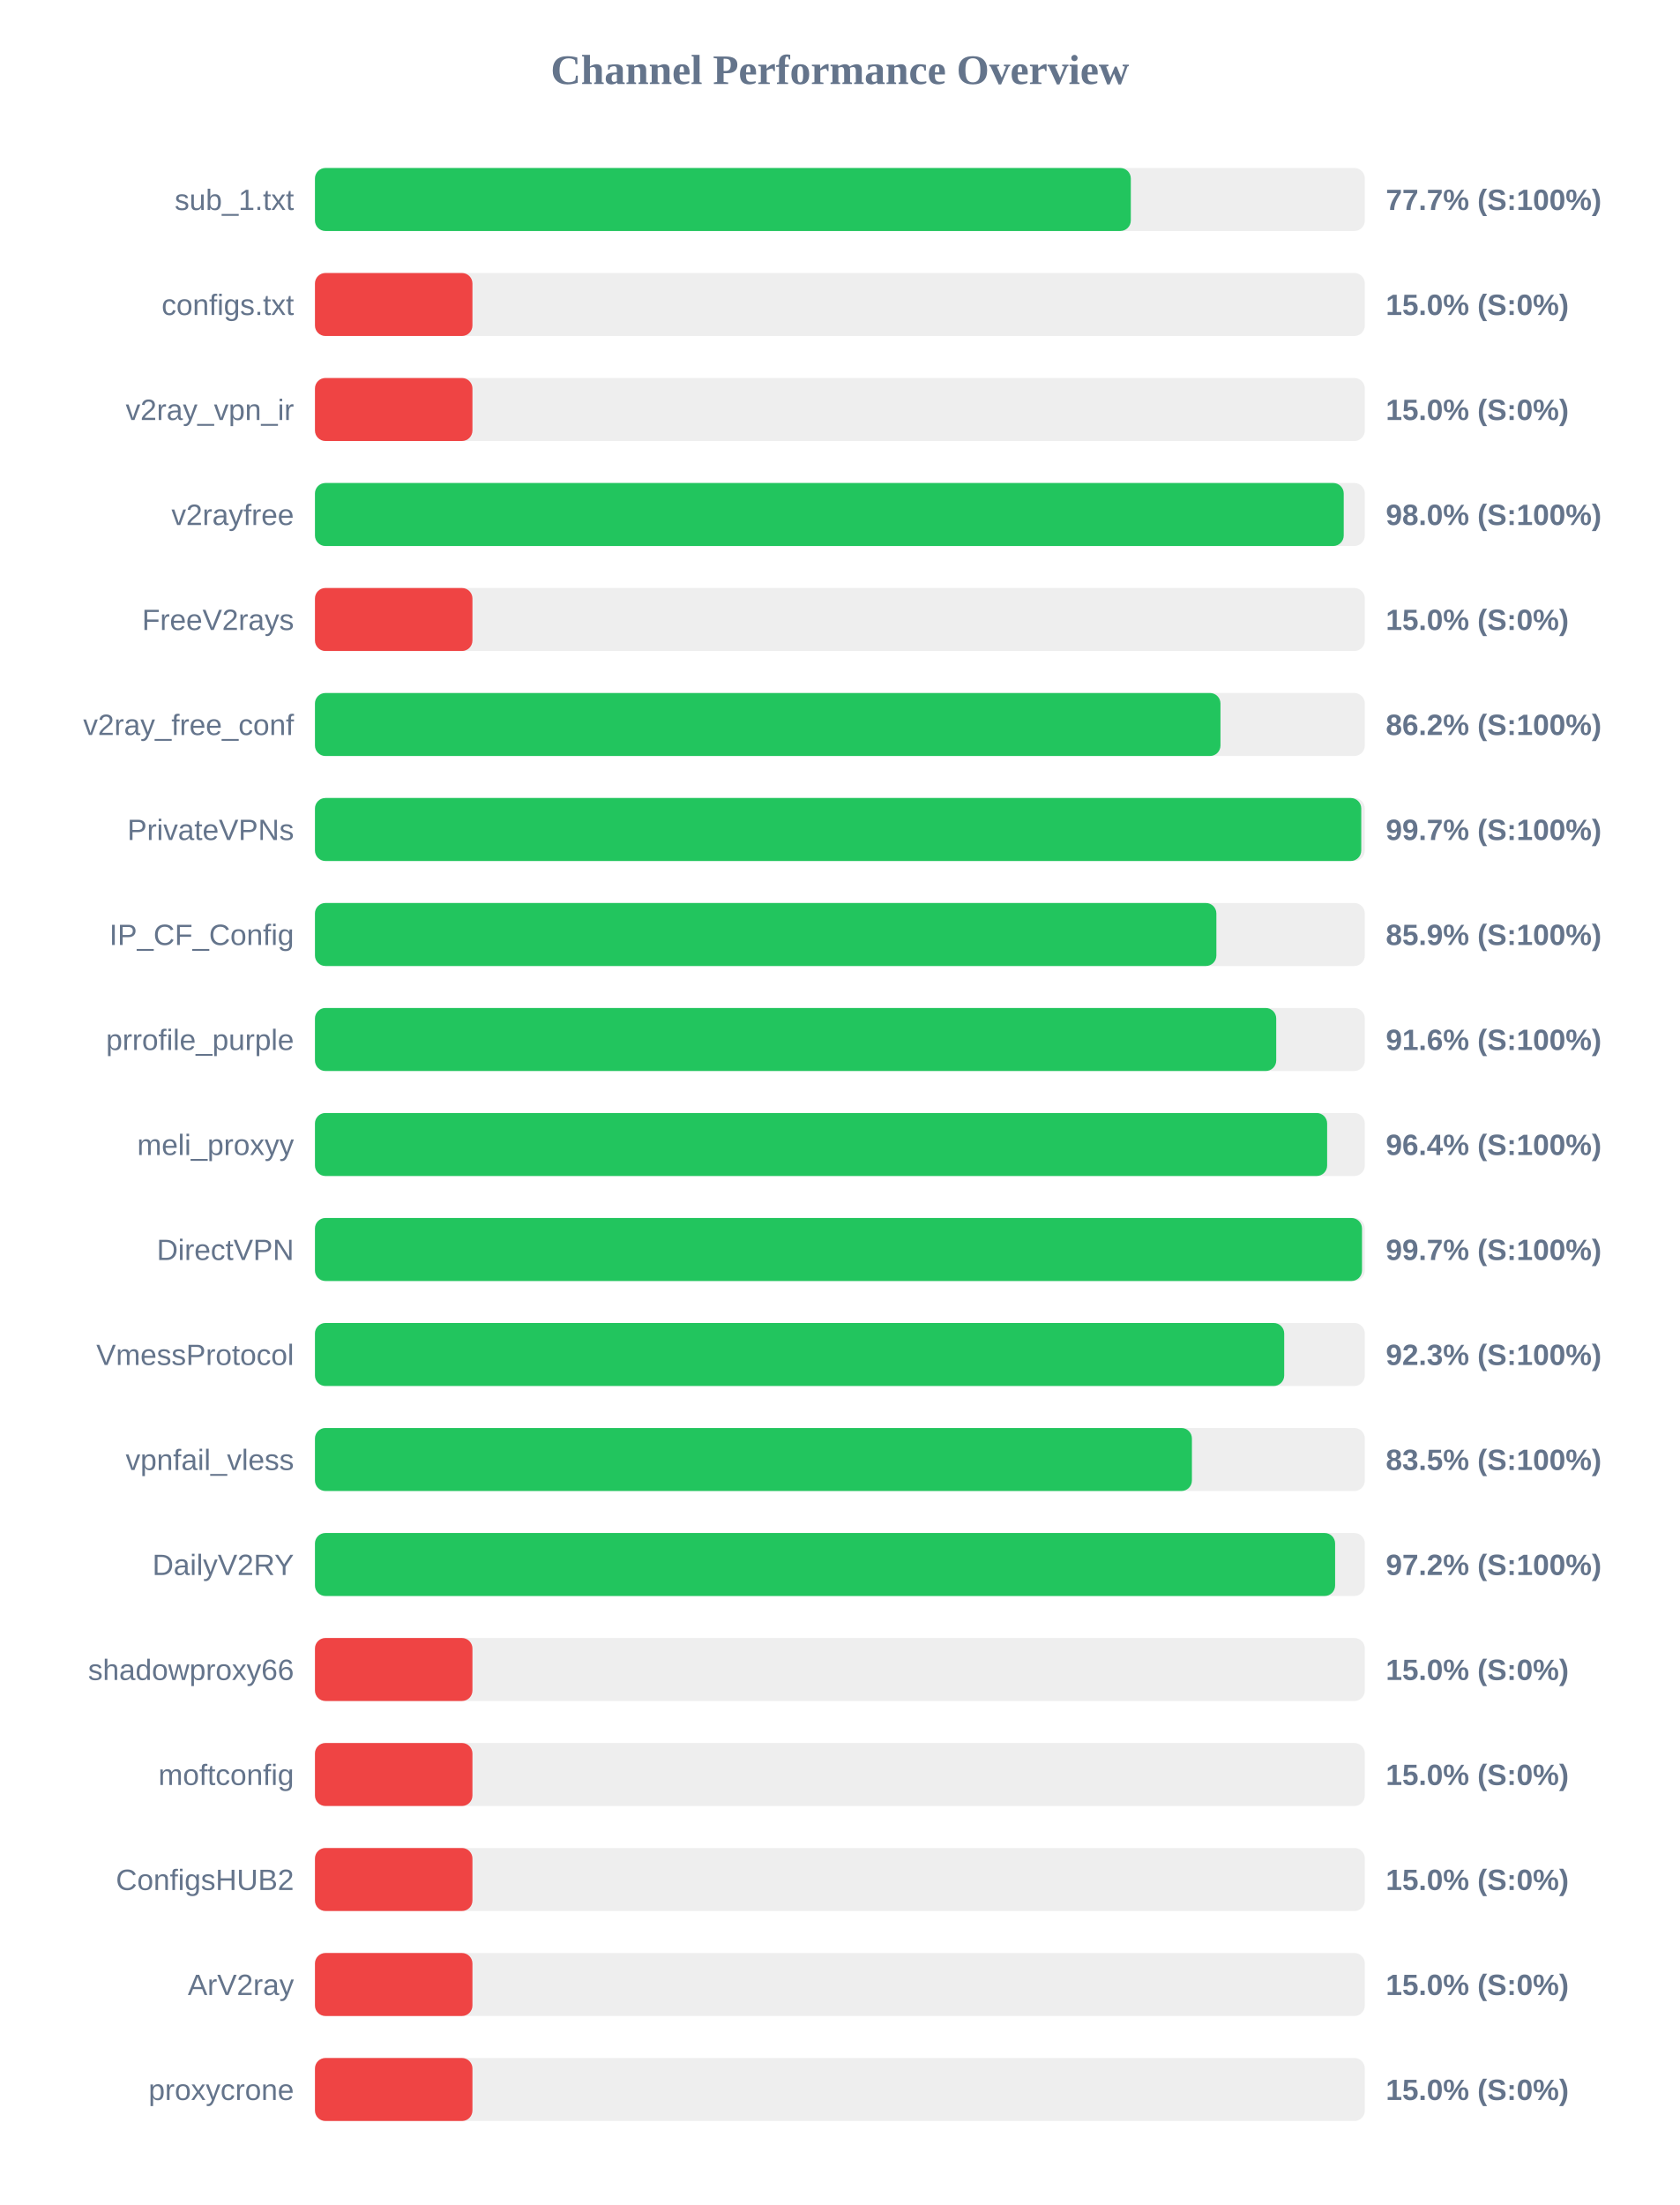
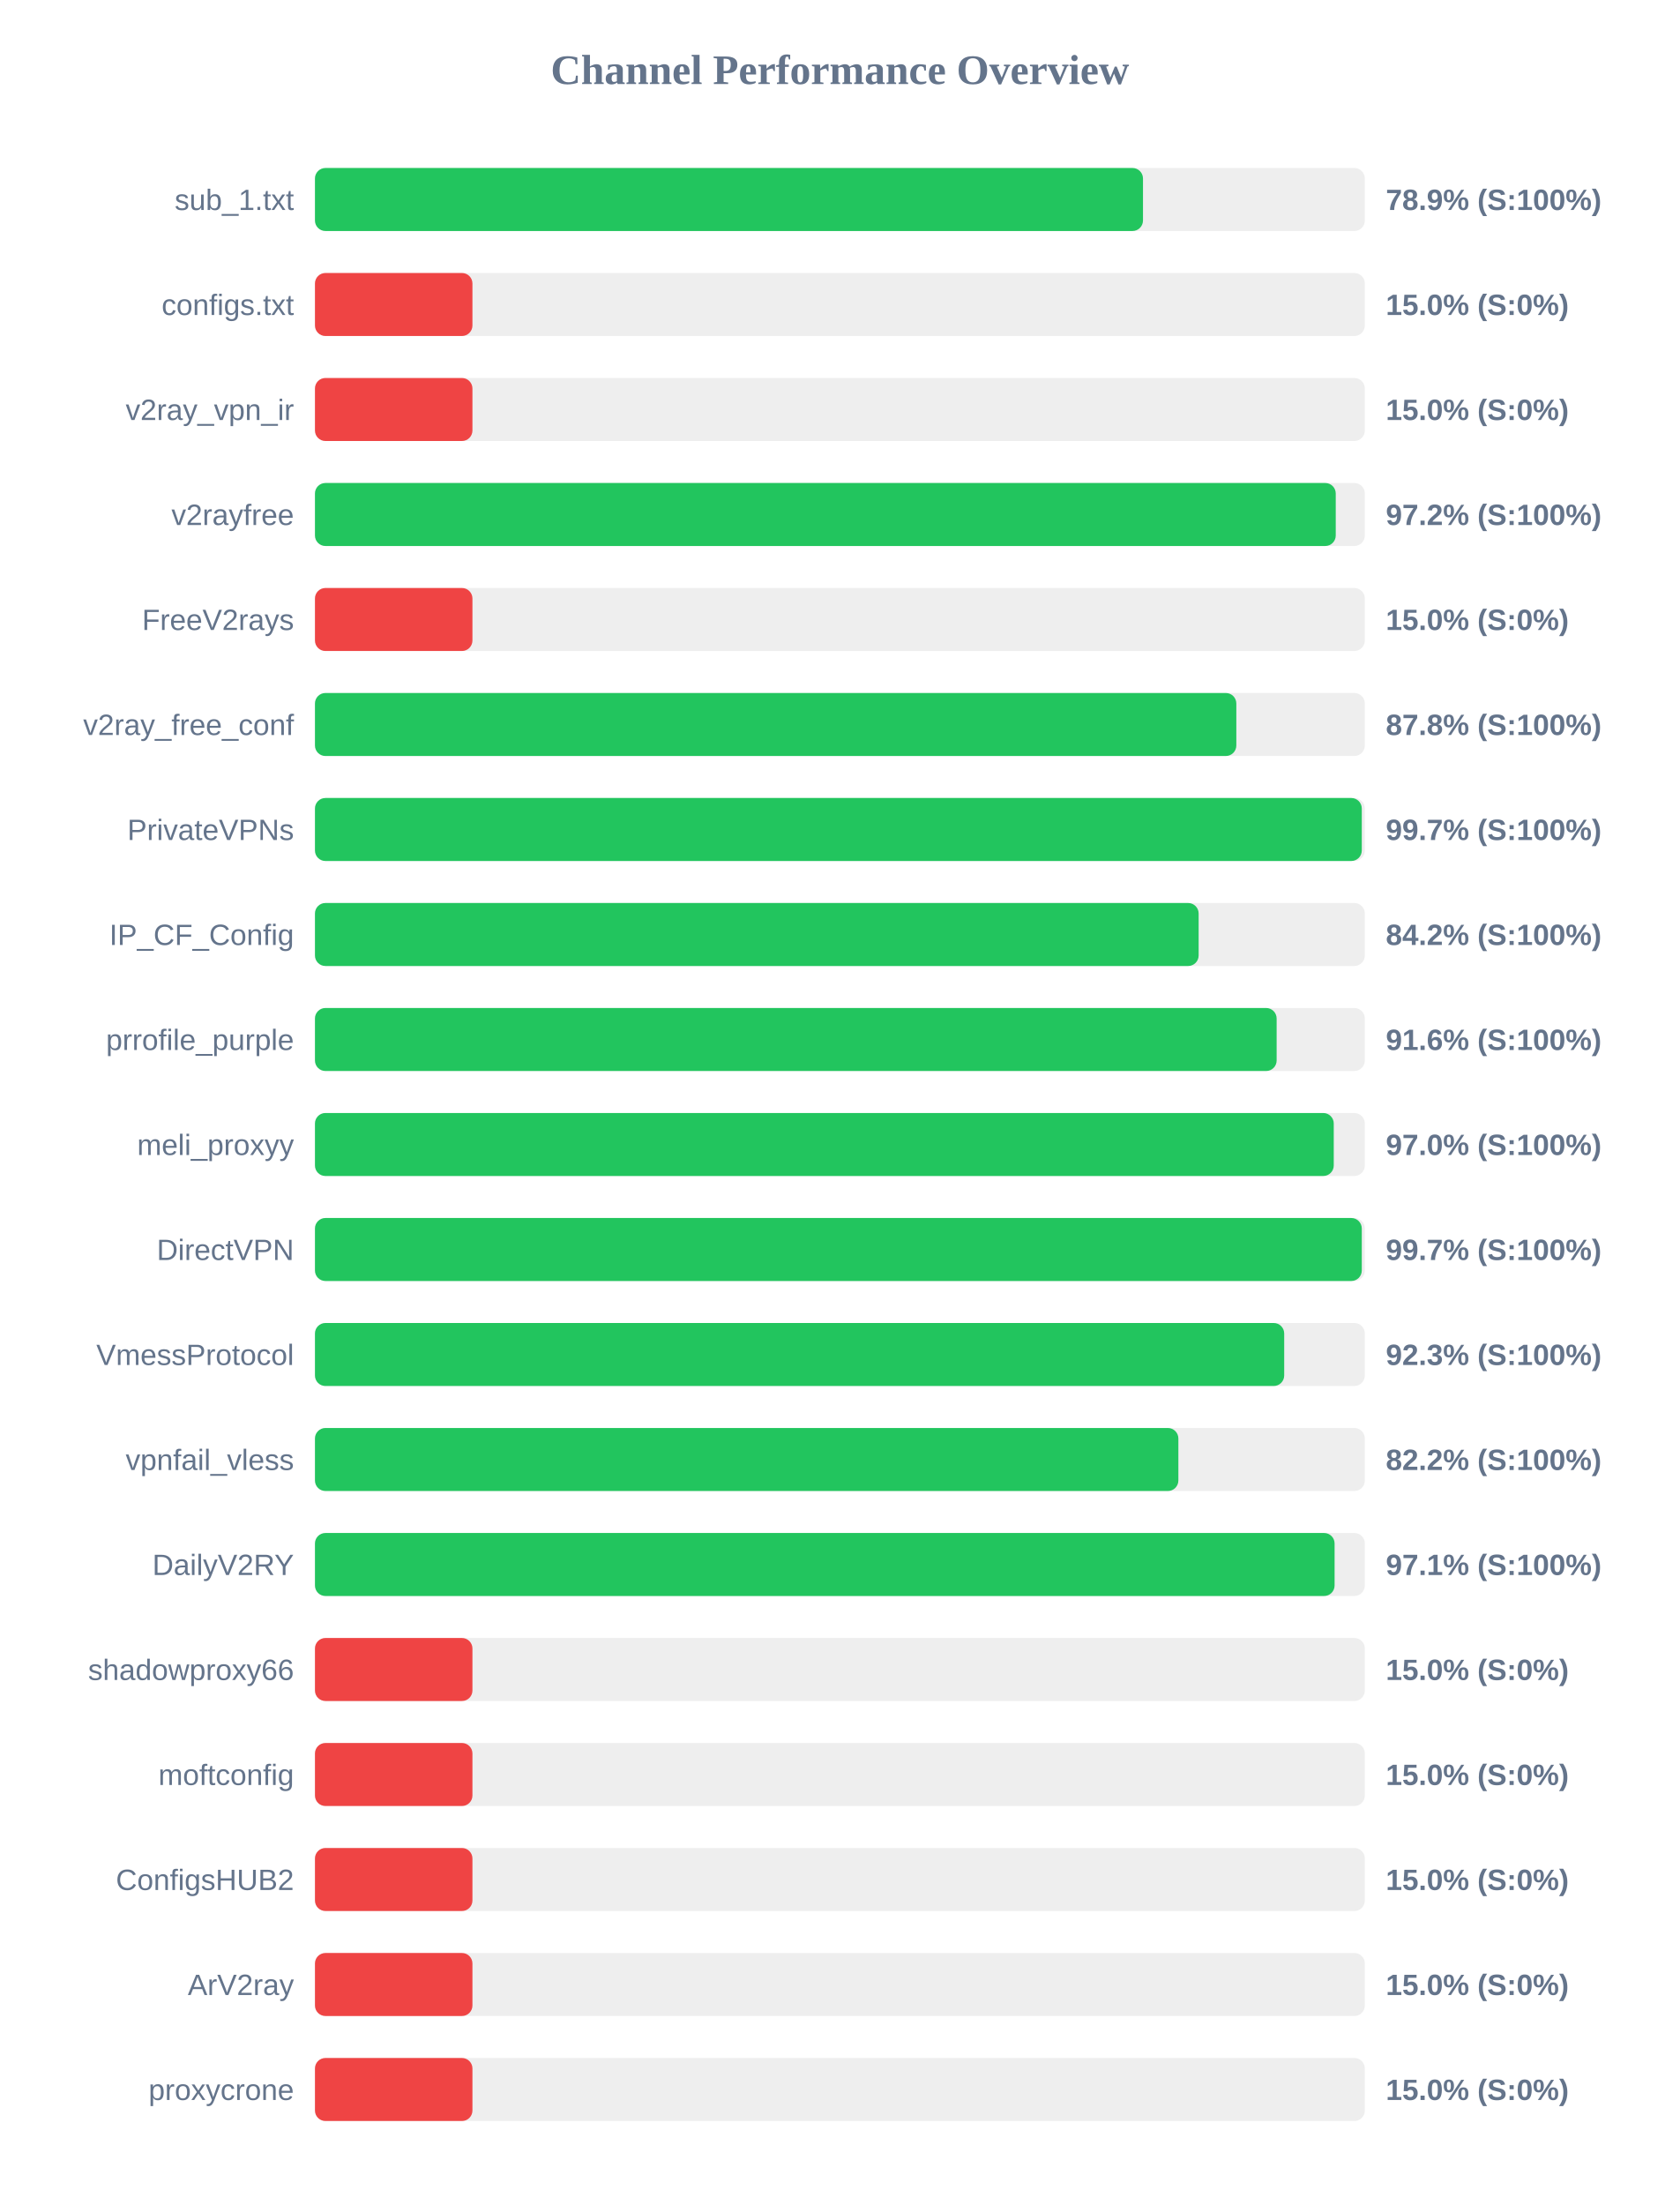
<svg xmlns="http://www.w3.org/2000/svg" width="800" height="1050" version="1.1">
  <style>
        .row { font: 14px Arial; fill: #64748b; }
        .score { font: bold 14px Arial; fill: #64748b; }
    </style>
  <text x="400" y="40" text-anchor="middle" font-size="20px" font-weight="bold" fill="#64748b">Channel Performance Overview</text>
  <rect x="150" y="80" width="500" height="30" fill="#eee" rx="5" />
-   <rect x="150" y="80" width="388.55" height="30" fill="#22c55e" rx="5" />
+   <rect x="150" y="80" width="394.35" height="30" fill="#22c55e" rx="5" />
  <text x="140" y="100" text-anchor="end" class="row">sub_1.txt</text>
-   <text x="660" y="100" text-anchor="start" class="score">77.7% (S:100%)</text>
+   <text x="660" y="100" text-anchor="start" class="score">78.9% (S:100%)</text>
  <rect x="150" y="130" width="500" height="30" fill="#eee" rx="5" />
  <rect x="150" y="130" width="75.0" height="30" fill="#ef4444" rx="5" />
  <text x="140" y="150" text-anchor="end" class="row">configs.txt</text>
  <text x="660" y="150" text-anchor="start" class="score">15.0% (S:0%)</text>
  <rect x="150" y="180" width="500" height="30" fill="#eee" rx="5" />
  <rect x="150" y="180" width="75.0" height="30" fill="#ef4444" rx="5" />
  <text x="140" y="200" text-anchor="end" class="row">v2ray_vpn_ir</text>
  <text x="660" y="200" text-anchor="start" class="score">15.0% (S:0%)</text>
  <rect x="150" y="230" width="500" height="30" fill="#eee" rx="5" />
-   <rect x="150" y="230" width="489.95" height="30" fill="#22c55e" rx="5" />
+   <rect x="150" y="230" width="486.15" height="30" fill="#22c55e" rx="5" />
  <text x="140" y="250" text-anchor="end" class="row">v2rayfree</text>
-   <text x="660" y="250" text-anchor="start" class="score">98.0% (S:100%)</text>
+   <text x="660" y="250" text-anchor="start" class="score">97.2% (S:100%)</text>
  <rect x="150" y="280" width="500" height="30" fill="#eee" rx="5" />
  <rect x="150" y="280" width="75.0" height="30" fill="#ef4444" rx="5" />
  <text x="140" y="300" text-anchor="end" class="row">FreeV2rays</text>
  <text x="660" y="300" text-anchor="start" class="score">15.0% (S:0%)</text>
  <rect x="150" y="330" width="500" height="30" fill="#eee" rx="5" />
-   <rect x="150" y="330" width="431.25" height="30" fill="#22c55e" rx="5" />
+   <rect x="150" y="330" width="438.8" height="30" fill="#22c55e" rx="5" />
  <text x="140" y="350" text-anchor="end" class="row">v2ray_free_conf</text>
-   <text x="660" y="350" text-anchor="start" class="score">86.2% (S:100%)</text>
+   <text x="660" y="350" text-anchor="start" class="score">87.8% (S:100%)</text>
  <rect x="150" y="380" width="500" height="30" fill="#eee" rx="5" />
-   <rect x="150" y="380" width="498.3" height="30" fill="#22c55e" rx="5" />
+   <rect x="150" y="380" width="498.55" height="30" fill="#22c55e" rx="5" />
  <text x="140" y="400" text-anchor="end" class="row">PrivateVPNs</text>
  <text x="660" y="400" text-anchor="start" class="score">99.7% (S:100%)</text>
  <rect x="150" y="430" width="500" height="30" fill="#eee" rx="5" />
-   <rect x="150" y="430" width="429.3" height="30" fill="#22c55e" rx="5" />
+   <rect x="150" y="430" width="420.85" height="30" fill="#22c55e" rx="5" />
  <text x="140" y="450" text-anchor="end" class="row">IP_CF_Config</text>
-   <text x="660" y="450" text-anchor="start" class="score">85.9% (S:100%)</text>
+   <text x="660" y="450" text-anchor="start" class="score">84.2% (S:100%)</text>
  <rect x="150" y="480" width="500" height="30" fill="#eee" rx="5" />
-   <rect x="150" y="480" width="457.8" height="30" fill="#22c55e" rx="5" />
+   <rect x="150" y="480" width="458.0" height="30" fill="#22c55e" rx="5" />
  <text x="140" y="500" text-anchor="end" class="row">prrofile_purple</text>
  <text x="660" y="500" text-anchor="start" class="score">91.6% (S:100%)</text>
  <rect x="150" y="530" width="500" height="30" fill="#eee" rx="5" />
-   <rect x="150" y="530" width="482.05" height="30" fill="#22c55e" rx="5" />
+   <rect x="150" y="530" width="485.2" height="30" fill="#22c55e" rx="5" />
  <text x="140" y="550" text-anchor="end" class="row">meli_proxyy</text>
-   <text x="660" y="550" text-anchor="start" class="score">96.4% (S:100%)</text>
+   <text x="660" y="550" text-anchor="start" class="score">97.0% (S:100%)</text>
  <rect x="150" y="580" width="500" height="30" fill="#eee" rx="5" />
-   <rect x="150" y="580" width="498.65" height="30" fill="#22c55e" rx="5" />
+   <rect x="150" y="580" width="498.55" height="30" fill="#22c55e" rx="5" />
  <text x="140" y="600" text-anchor="end" class="row">DirectVPN</text>
  <text x="660" y="600" text-anchor="start" class="score">99.7% (S:100%)</text>
  <rect x="150" y="630" width="500" height="30" fill="#eee" rx="5" />
  <rect x="150" y="630" width="461.6" height="30" fill="#22c55e" rx="5" />
  <text x="140" y="650" text-anchor="end" class="row">VmessProtocol</text>
  <text x="660" y="650" text-anchor="start" class="score">92.3% (S:100%)</text>
  <rect x="150" y="680" width="500" height="30" fill="#eee" rx="5" />
-   <rect x="150" y="680" width="417.65" height="30" fill="#22c55e" rx="5" />
+   <rect x="150" y="680" width="411.2" height="30" fill="#22c55e" rx="5" />
  <text x="140" y="700" text-anchor="end" class="row">vpnfail_vless</text>
-   <text x="660" y="700" text-anchor="start" class="score">83.5% (S:100%)</text>
+   <text x="660" y="700" text-anchor="start" class="score">82.2% (S:100%)</text>
  <rect x="150" y="730" width="500" height="30" fill="#eee" rx="5" />
-   <rect x="150" y="730" width="485.85" height="30" fill="#22c55e" rx="5" />
+   <rect x="150" y="730" width="485.6" height="30" fill="#22c55e" rx="5" />
  <text x="140" y="750" text-anchor="end" class="row">DailyV2RY</text>
-   <text x="660" y="750" text-anchor="start" class="score">97.2% (S:100%)</text>
+   <text x="660" y="750" text-anchor="start" class="score">97.1% (S:100%)</text>
  <rect x="150" y="780" width="500" height="30" fill="#eee" rx="5" />
  <rect x="150" y="780" width="75.0" height="30" fill="#ef4444" rx="5" />
  <text x="140" y="800" text-anchor="end" class="row">shadowproxy66</text>
  <text x="660" y="800" text-anchor="start" class="score">15.0% (S:0%)</text>
  <rect x="150" y="830" width="500" height="30" fill="#eee" rx="5" />
  <rect x="150" y="830" width="75.0" height="30" fill="#ef4444" rx="5" />
  <text x="140" y="850" text-anchor="end" class="row">moftconfig</text>
  <text x="660" y="850" text-anchor="start" class="score">15.0% (S:0%)</text>
  <rect x="150" y="880" width="500" height="30" fill="#eee" rx="5" />
  <rect x="150" y="880" width="75.0" height="30" fill="#ef4444" rx="5" />
  <text x="140" y="900" text-anchor="end" class="row">ConfigsHUB2</text>
  <text x="660" y="900" text-anchor="start" class="score">15.0% (S:0%)</text>
  <rect x="150" y="930" width="500" height="30" fill="#eee" rx="5" />
  <rect x="150" y="930" width="75.0" height="30" fill="#ef4444" rx="5" />
  <text x="140" y="950" text-anchor="end" class="row">ArV2ray</text>
  <text x="660" y="950" text-anchor="start" class="score">15.0% (S:0%)</text>
  <rect x="150" y="980" width="500" height="30" fill="#eee" rx="5" />
  <rect x="150" y="980" width="75.0" height="30" fill="#ef4444" rx="5" />
  <text x="140" y="1000" text-anchor="end" class="row">proxycrone</text>
  <text x="660" y="1000" text-anchor="start" class="score">15.0% (S:0%)</text>
</svg>
